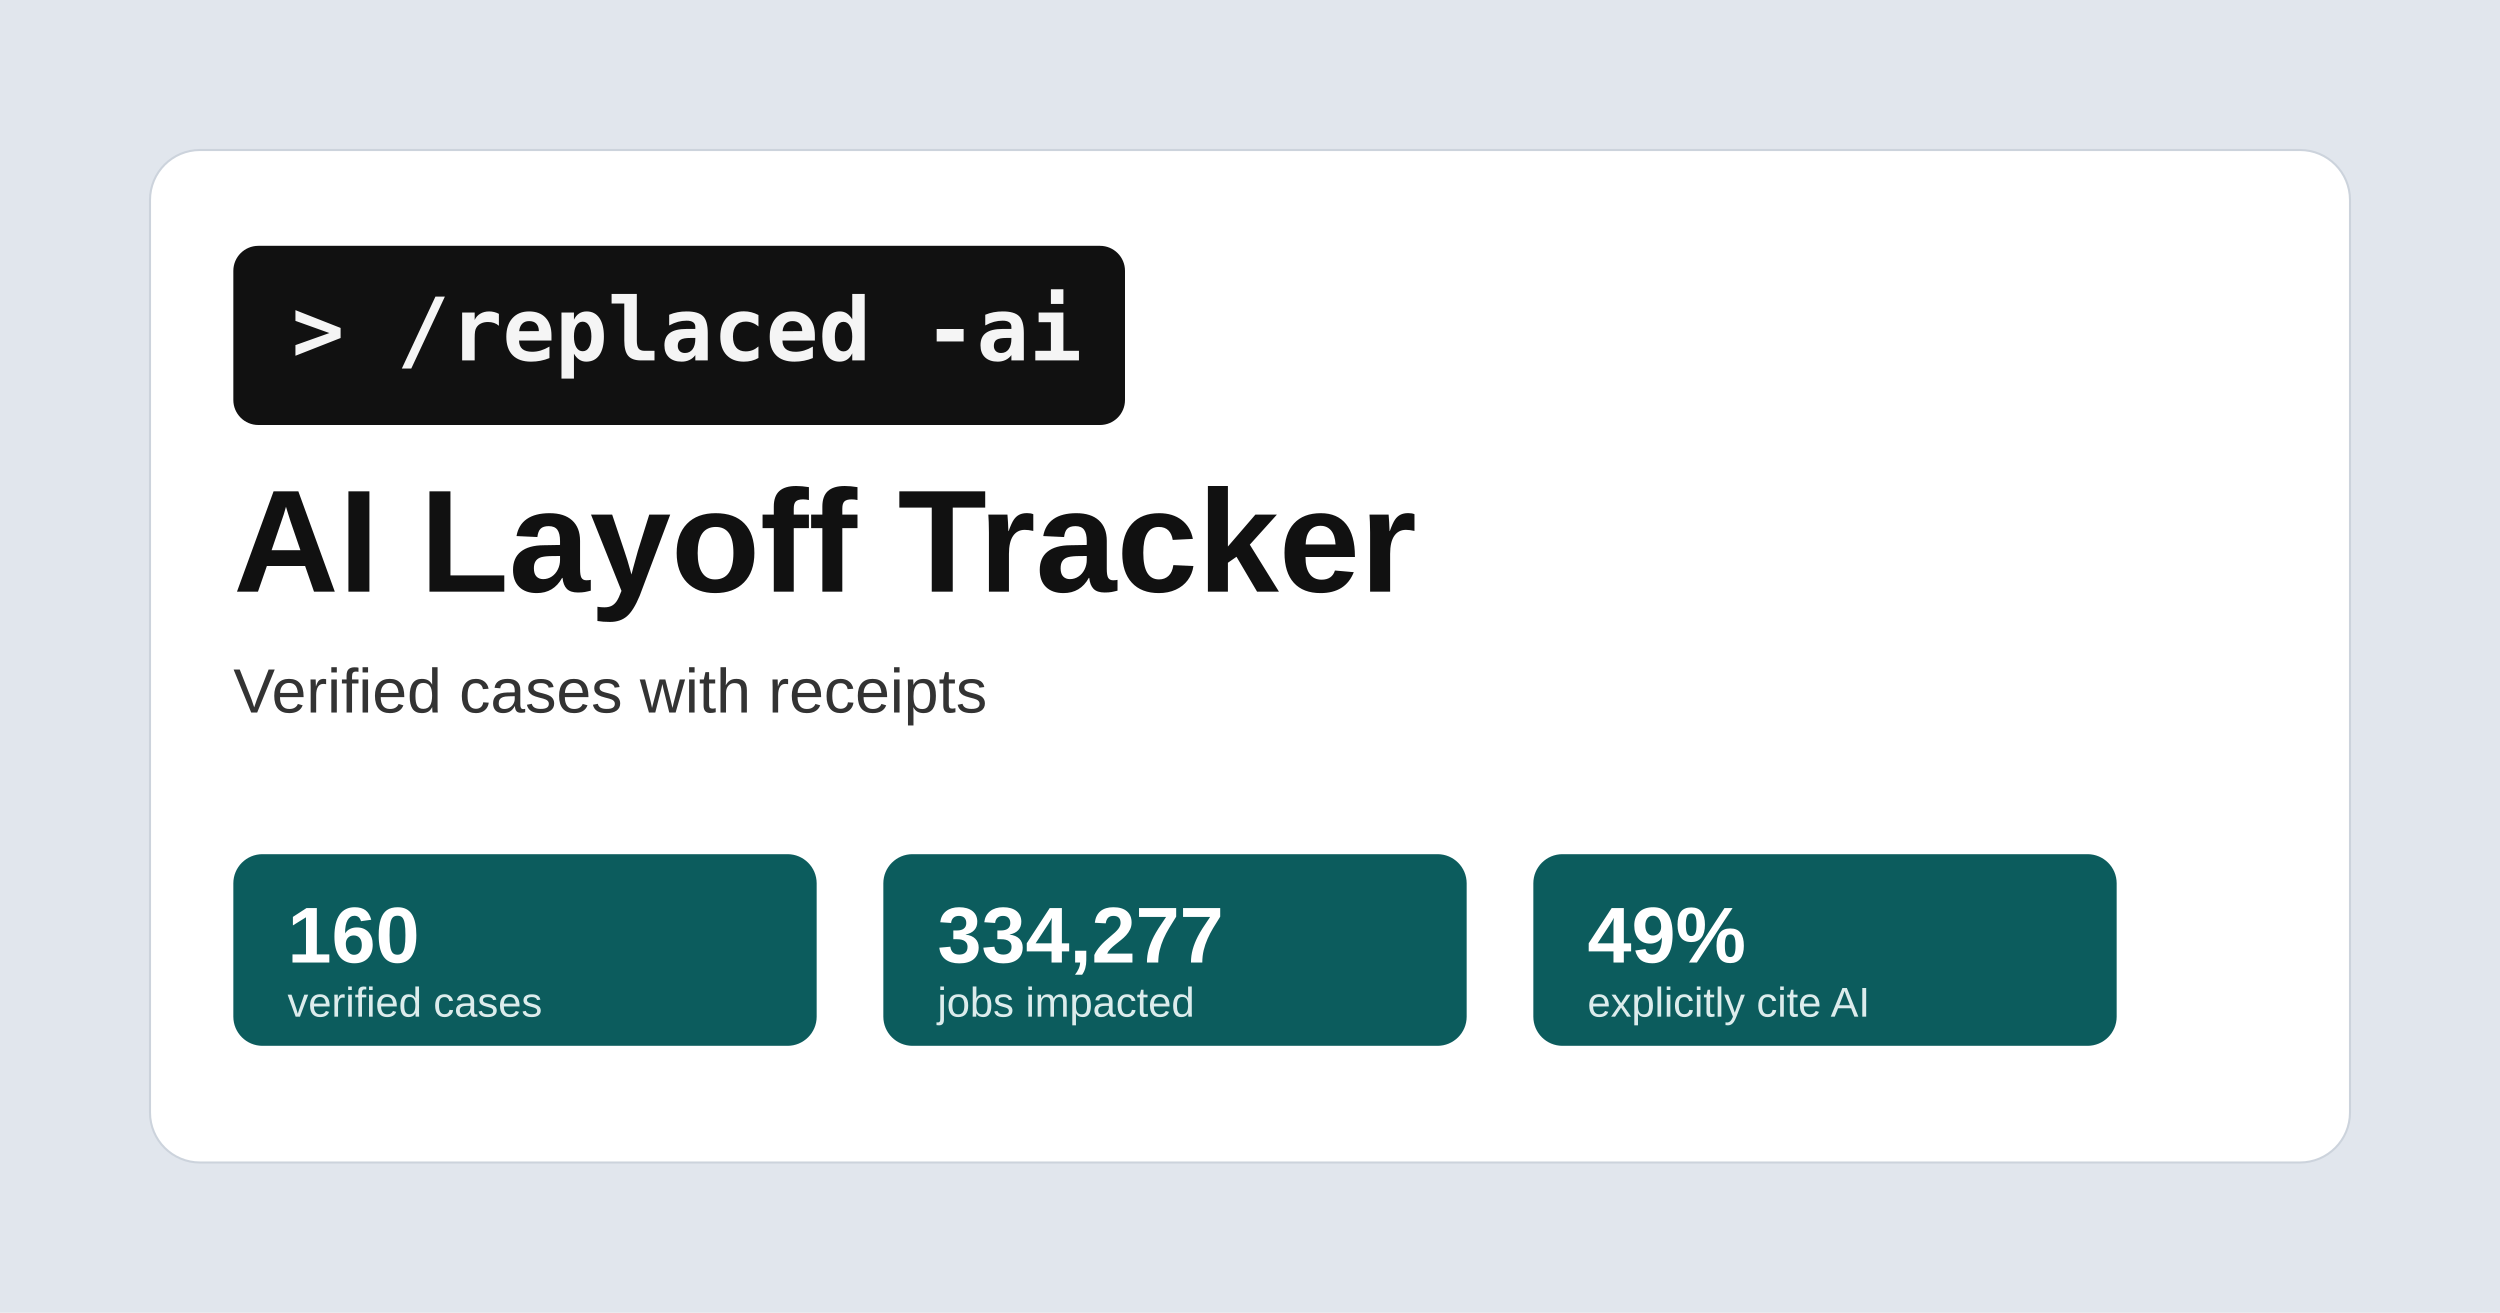
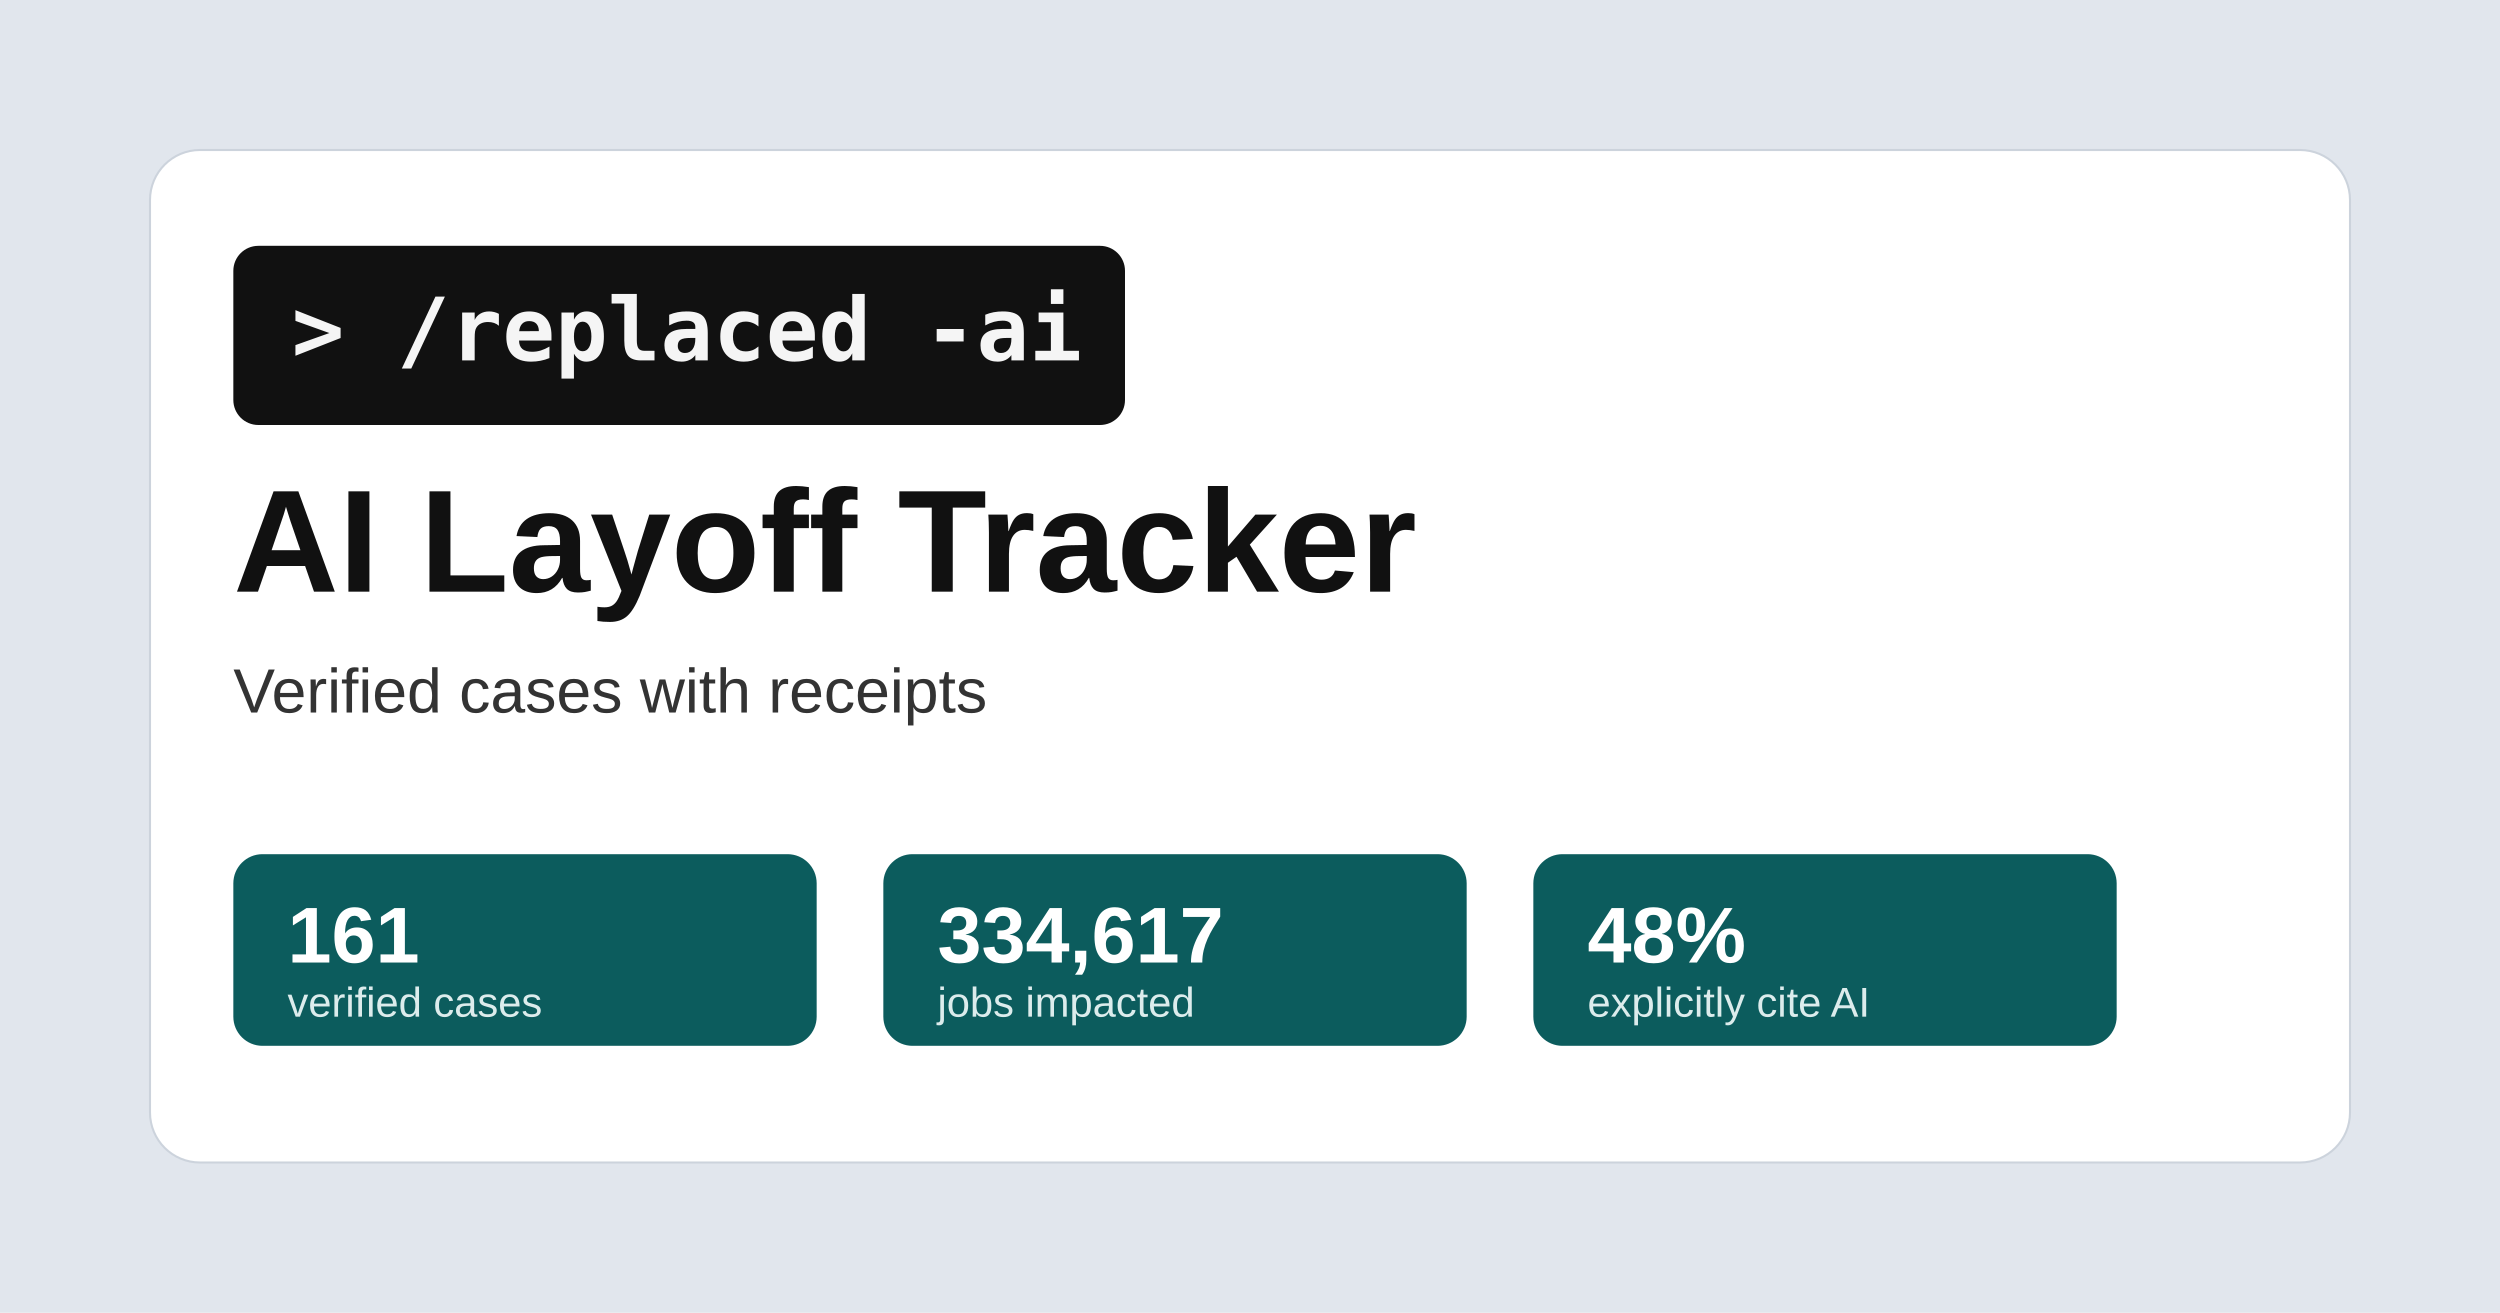
<svg xmlns="http://www.w3.org/2000/svg" width="1200" height="630" viewBox="0 0 1200 630">
  <rect width="1200" height="630" fill="#e1e6ed" />
  <rect x="72" y="72" width="1056" height="486" rx="24" fill="#ffffff" stroke="#ccd3dc" />
  <rect x="112" y="118" width="428" height="86" rx="12" fill="#111111" />
  <text x="140" y="173" font-family="Consolas, Menlo, monospace" font-size="42" font-weight="700" fill="#f5f5f5">&gt; /replaced -ai</text>
  <text x="112" y="284" font-family="Arial, sans-serif" font-size="70" font-weight="700" fill="#111111">AI Layoff Tracker</text>
  <text x="112" y="342" font-family="Arial, sans-serif" font-size="30" fill="#333333">Verified cases with receipts</text>
  <g font-family="Arial, sans-serif">
    <rect x="112" y="410" width="280" height="92" rx="14" fill="#0c5c5d" />
-     <text x="138" y="462" font-size="38" font-weight="700" fill="#ffffff">160</text>
+     <text x="138" y="462" font-size="38" font-weight="700" fill="#ffffff">161</text>
    <text x="138" y="488" font-size="20" fill="#dcecec">verified cases</text>
    <rect x="424" y="410" width="280" height="92" rx="14" fill="#0c5c5d" />
-     <text x="450" y="462" font-size="38" font-weight="700" fill="#ffffff">334,277</text>
+     <text x="450" y="462" font-size="38" font-weight="700" fill="#ffffff">334,617</text>
    <text x="450" y="488" font-size="20" fill="#dcecec">jobs impacted</text>
    <rect x="736" y="410" width="280" height="92" rx="14" fill="#0c5c5d" />
-     <text x="762" y="462" font-size="38" font-weight="700" fill="#ffffff">49%</text>
+     <text x="762" y="462" font-size="38" font-weight="700" fill="#ffffff">48%</text>
    <text x="762" y="488" font-size="20" fill="#dcecec">explicitly cite AI</text>
  </g>
</svg>
